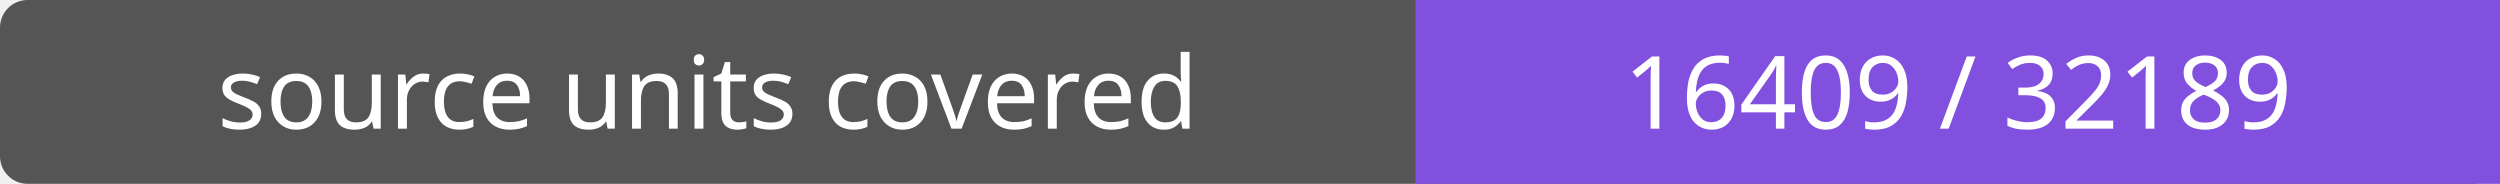
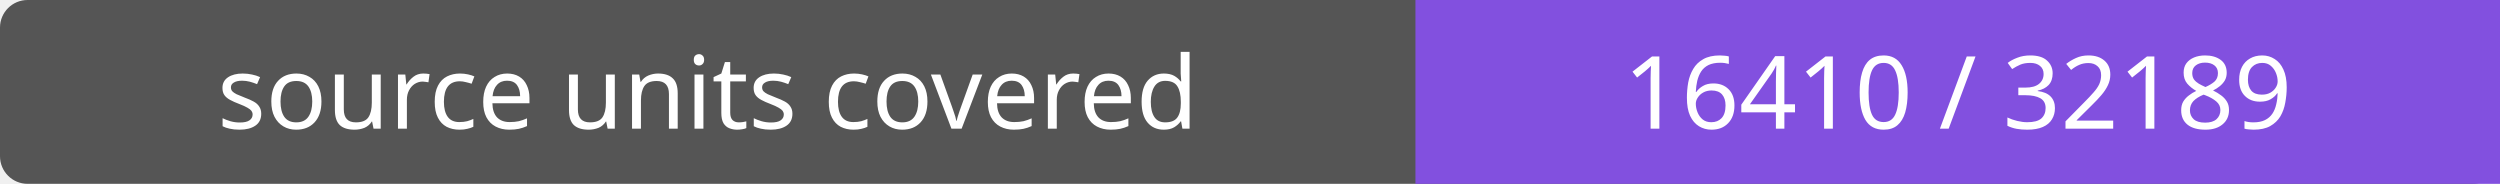
- <svg xmlns="http://www.w3.org/2000/svg" width="272" height="20" role="img" aria-label="source units covered: 16409 / 32189">
+ <svg xmlns="http://www.w3.org/2000/svg" width="272" height="20" role="img" aria-label="source units covered: 16410 / 32189">
  <rect width="272" height="20" rx="3" fill="#555" />
  <path fill="#8250df" d="M154 0h118v20H154z" />
  <g fill="#fff" text-anchor="middle" font-family="Verdana,sans-serif" font-size="11">
    <text x="77.0" y="14">source units covered</text>
-     <text x="213.0" y="14">16409 / 32189</text>
+     <text x="213.0" y="14">16410 / 32189</text>
  </g>
</svg>
